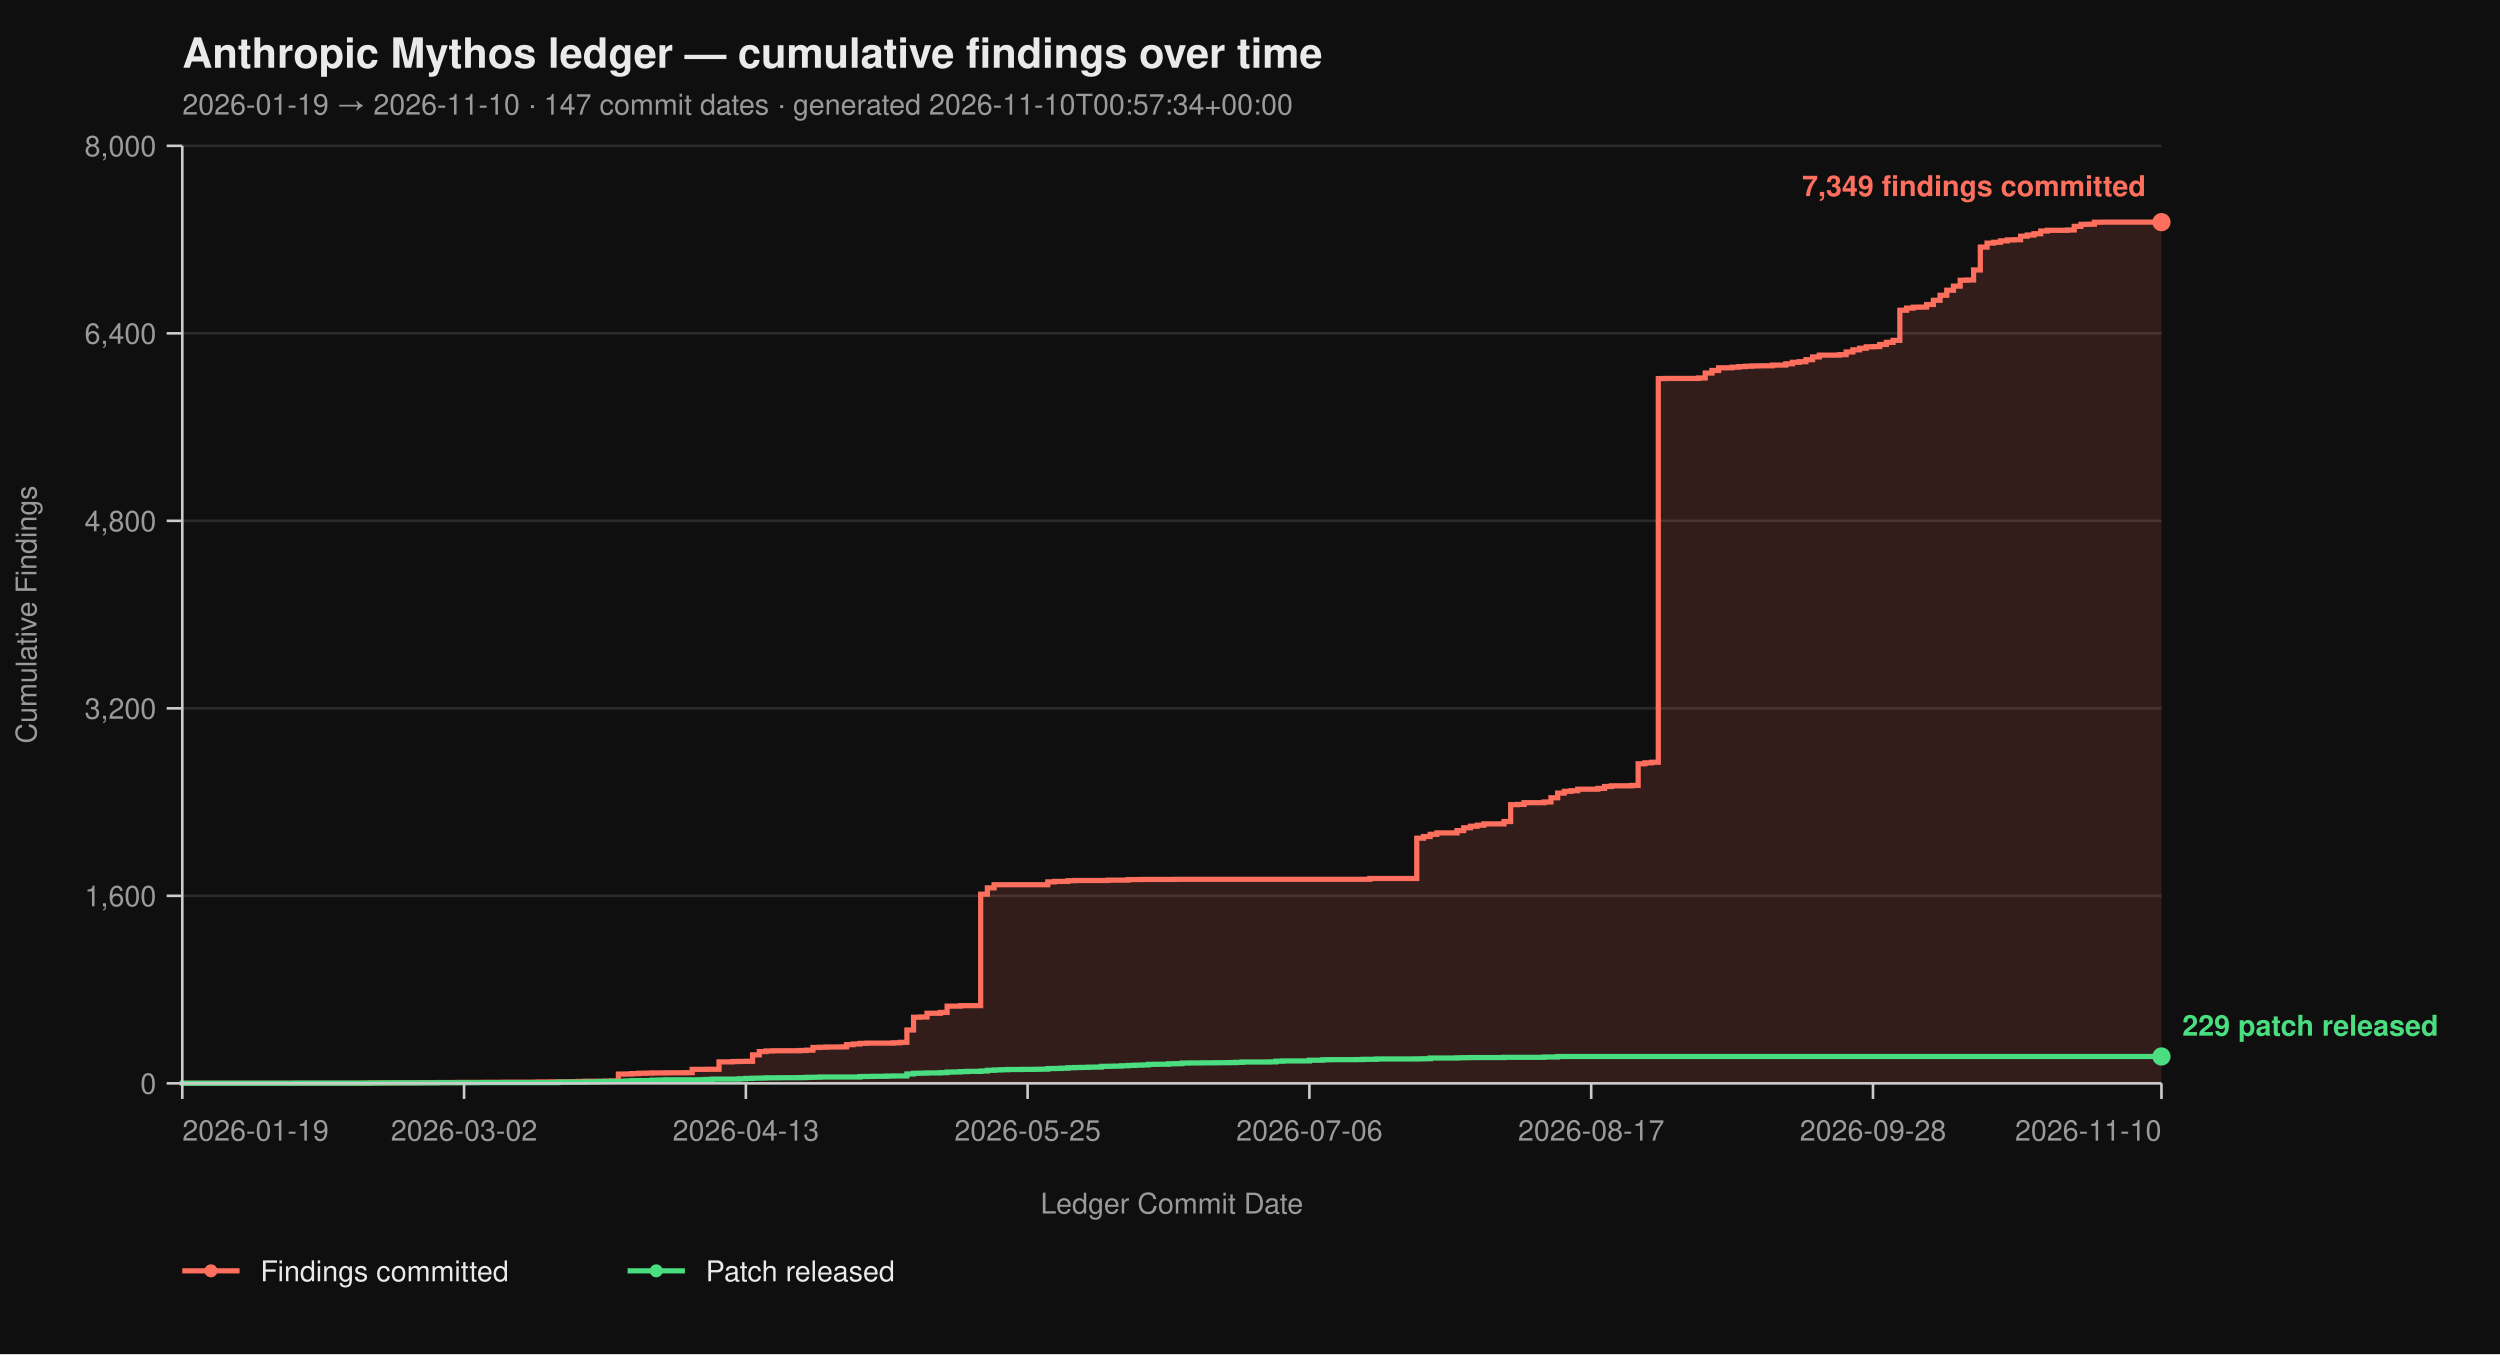
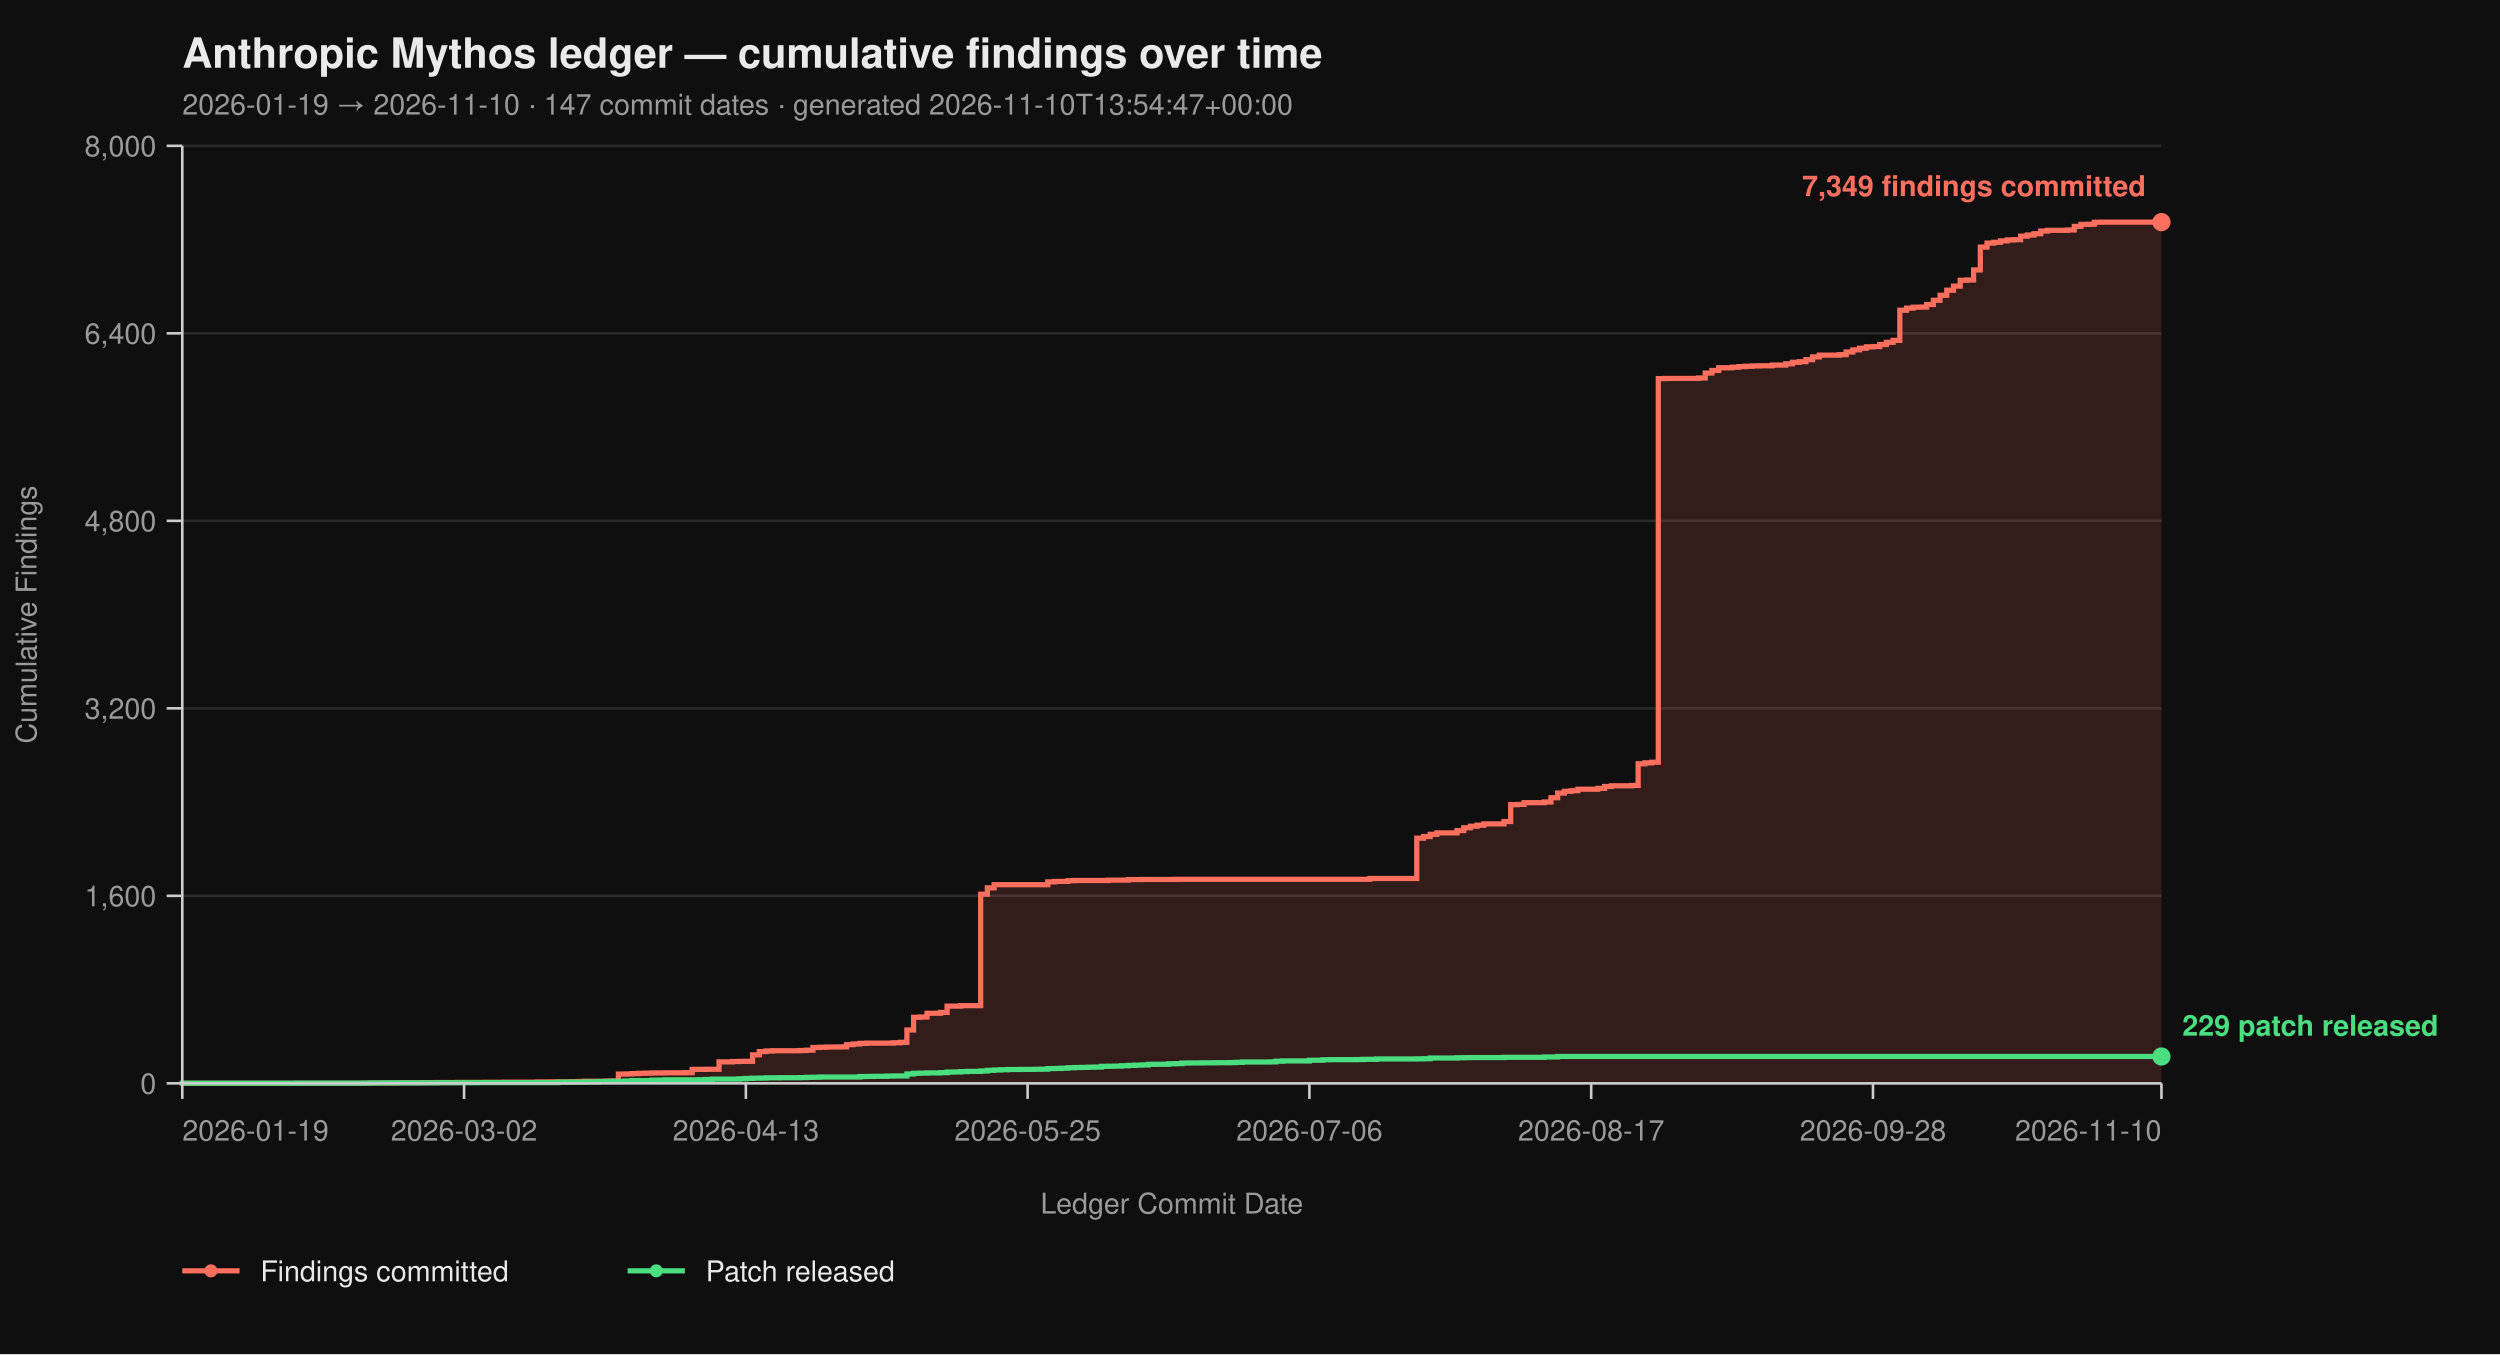
<svg xmlns="http://www.w3.org/2000/svg" viewBox="0 0 960 520" width="960" height="520" font-family="-apple-system, BlinkMacSystemFont, 'Segoe UI', Helvetica, Arial, sans-serif">
  <rect width="100%" height="100%" fill="#0f0f0f" />
  <text x="70" y="26" fill="#eaeaea" font-size="16" font-weight="700">Anthropic Mythos ledger — cumulative findings over time</text>
-   <text x="70" y="44" fill="#9a9a9a" font-size="11">2026-01-19 → 2026-11-10  ·  147 commit dates  ·  generated 2026-11-10T00:57:34+00:00</text>
+   <text x="70" y="44" fill="#9a9a9a" font-size="11">2026-01-19 → 2026-11-10  ·  147 commit dates  ·  generated 2026-11-10T13:54:47+00:00</text>
  <line x1="70" y1="416.00" x2="830" y2="416.00" stroke="#2a2a2a" stroke-width="1" />
  <line x1="70" y1="344.00" x2="830" y2="344.00" stroke="#2a2a2a" stroke-width="1" />
  <line x1="70" y1="272.00" x2="830" y2="272.00" stroke="#2a2a2a" stroke-width="1" />
  <line x1="70" y1="200.00" x2="830" y2="200.00" stroke="#2a2a2a" stroke-width="1" />
  <line x1="70" y1="128.00" x2="830" y2="128.00" stroke="#2a2a2a" stroke-width="1" />
  <line x1="70" y1="56.00" x2="830" y2="56.00" stroke="#2a2a2a" stroke-width="1" />
  <path d="M 70.00 416.00 L 139.56 416.00 L 139.56 415.95 L 142.14 415.95 L 142.14 415.87 L 152.44 415.87 L 152.44 415.82 L 160.17 415.82 L 160.17 415.77 L 162.75 415.77 L 162.75 415.73 L 167.90 415.73 L 167.90 415.69 L 175.63 415.69 L 175.63 415.64 L 185.93 415.64 L 185.93 415.60 L 193.66 415.60 L 193.66 415.55 L 206.54 415.55 L 206.54 415.46 L 211.69 415.46 L 211.69 415.42 L 219.42 415.42 L 219.42 415.37 L 222.00 415.37 L 222.00 415.28 L 224.58 415.28 L 224.58 415.19 L 232.31 415.19 L 232.31 415.14 L 234.88 415.14 L 234.88 415.06 L 237.46 415.06 L 237.46 412.44 L 240.03 412.44 L 240.03 412.40 L 242.61 412.40 L 242.61 412.26 L 245.19 412.26 L 245.19 412.13 L 247.76 412.13 L 247.76 412.08 L 250.34 412.08 L 250.34 412.00 L 255.49 412.00 L 255.49 411.95 L 263.22 411.95 L 263.22 411.90 L 265.80 411.90 L 265.80 410.64 L 270.95 410.64 L 270.95 410.60 L 276.10 410.60 L 276.10 407.76 L 281.25 407.76 L 281.25 407.63 L 283.83 407.63 L 283.83 407.58 L 286.41 407.58 L 286.41 407.54 L 288.98 407.54 L 288.98 405.06 L 291.56 405.06 L 291.56 403.81 L 294.14 403.81 L 294.14 403.58 L 296.71 403.58 L 296.71 403.49 L 307.02 403.49 L 307.02 403.40 L 309.59 403.40 L 309.59 403.26 L 312.17 403.26 L 312.17 402.23 L 314.75 402.23 L 314.75 402.14 L 317.32 402.14 L 317.32 402.05 L 322.47 402.05 L 322.47 402.00 L 325.05 402.00 L 325.05 401.15 L 327.63 401.15 L 327.63 400.88 L 330.20 400.88 L 330.20 400.65 L 332.78 400.65 L 332.78 400.56 L 343.08 400.56 L 343.08 400.43 L 345.66 400.43 L 345.66 400.25 L 348.24 400.25 L 348.24 395.52 L 350.81 395.52 L 350.81 390.62 L 353.39 390.62 L 353.39 390.53 L 355.97 390.53 L 355.97 389.09 L 361.12 389.09 L 361.12 388.77 L 363.69 388.77 L 363.69 386.35 L 368.85 386.35 L 368.85 386.17 L 376.58 386.17 L 376.58 343.37 L 379.15 343.37 L 379.15 340.94 L 381.73 340.94 L 381.73 339.73 L 402.34 339.73 L 402.34 338.64 L 404.92 338.64 L 404.92 338.46 L 410.07 338.46 L 410.07 338.19 L 412.64 338.19 L 412.64 338.11 L 425.53 338.11 L 425.53 337.97 L 433.25 337.97 L 433.25 337.75 L 438.41 337.75 L 438.41 337.70 L 451.29 337.70 L 451.29 337.65 L 526.00 337.65 L 526.00 337.34 L 544.03 337.34 L 544.03 321.86 L 546.61 321.86 L 546.61 321.23 L 549.19 321.23 L 549.19 320.38 L 551.76 320.38 L 551.76 319.83 L 559.49 319.83 L 559.49 318.94 L 562.07 318.94 L 562.07 317.86 L 564.64 317.86 L 564.64 317.27 L 567.22 317.27 L 567.22 316.87 L 569.80 316.87 L 569.80 316.37 L 577.53 316.37 L 577.53 315.47 L 580.10 315.47 L 580.10 308.99 L 582.68 308.99 L 582.68 308.90 L 585.25 308.90 L 585.25 308.23 L 592.98 308.23 L 592.98 307.96 L 595.56 307.96 L 595.56 306.34 L 598.14 306.34 L 598.14 304.54 L 600.71 304.54 L 600.71 303.86 L 603.29 303.86 L 603.29 303.63 L 605.86 303.63 L 605.86 303.05 L 613.59 303.05 L 613.59 302.74 L 616.17 302.74 L 616.17 302.01 L 618.75 302.01 L 618.75 301.75 L 626.47 301.75 L 626.47 301.61 L 629.05 301.61 L 629.05 293.29 L 631.63 293.29 L 631.63 292.93 L 634.20 292.93 L 634.20 292.70 L 636.78 292.70 L 636.78 145.37 L 639.36 145.37 L 639.36 145.32 L 652.24 145.32 L 652.24 145.14 L 654.81 145.14 L 654.81 143.25 L 657.39 143.25 L 657.39 142.26 L 659.97 142.26 L 659.97 141.23 L 665.12 141.23 L 665.12 141.00 L 667.69 141.00 L 667.69 140.78 L 670.27 140.78 L 670.27 140.64 L 672.85 140.64 L 672.85 140.51 L 675.42 140.51 L 675.42 140.46 L 680.58 140.46 L 680.58 140.19 L 685.73 140.19 L 685.73 139.70 L 688.31 139.70 L 688.31 139.12 L 690.88 139.12 L 690.88 138.89 L 693.46 138.89 L 693.46 138.12 L 696.03 138.12 L 696.03 137.05 L 698.61 137.05 L 698.61 136.37 L 706.34 136.37 L 706.34 136.19 L 708.92 136.19 L 708.92 135.16 L 711.49 135.16 L 711.49 134.34 L 714.07 134.34 L 714.07 133.72 L 716.64 133.72 L 716.64 133.18 L 719.22 133.18 L 719.22 133.08 L 721.80 133.08 L 721.80 132.28 L 724.37 132.28 L 724.37 131.46 L 726.95 131.46 L 726.95 130.70 L 729.53 130.70 L 729.53 119.13 L 732.10 119.13 L 732.10 118.32 L 734.68 118.32 L 734.68 117.96 L 737.25 117.96 L 737.25 117.92 L 739.83 117.92 L 739.83 116.93 L 742.41 116.93 L 742.41 115.31 L 744.98 115.31 L 744.98 113.38 L 747.56 113.38 L 747.56 111.44 L 750.14 111.44 L 750.14 109.87 L 752.71 109.87 L 752.71 107.62 L 755.29 107.62 L 755.29 107.52 L 757.86 107.52 L 757.86 103.66 L 760.44 103.66 L 760.44 94.88 L 763.02 94.88 L 763.02 93.35 L 765.59 93.35 L 765.59 93.04 L 768.17 93.04 L 768.17 92.50 L 770.75 92.50 L 770.75 92.13 L 773.32 92.13 L 773.32 92.05 L 775.90 92.05 L 775.90 90.69 L 778.47 90.69 L 778.47 90.25 L 781.05 90.25 L 781.05 89.75 L 783.63 89.75 L 783.63 88.72 L 786.20 88.72 L 786.20 88.44 L 793.93 88.44 L 793.93 88.31 L 796.51 88.31 L 796.51 86.92 L 799.08 86.92 L 799.08 86.15 L 801.66 86.15 L 801.66 86.10 L 804.24 86.10 L 804.24 85.34 L 806.81 85.34 L 806.81 85.30 L 830.00 85.30 L 830.00 416.00 Z" fill="#ff6f5e26" stroke="none" />
  <path d="M 70.00 416.00 L 139.56 416.00 L 139.56 415.95 L 142.14 415.95 L 142.14 415.87 L 152.44 415.87 L 152.44 415.82 L 160.17 415.82 L 160.17 415.77 L 162.75 415.77 L 162.75 415.73 L 167.90 415.73 L 167.90 415.69 L 175.63 415.69 L 175.63 415.64 L 185.93 415.64 L 185.93 415.60 L 193.66 415.60 L 193.66 415.55 L 206.54 415.55 L 206.54 415.46 L 211.69 415.46 L 211.69 415.42 L 219.42 415.42 L 219.42 415.37 L 222.00 415.37 L 222.00 415.28 L 224.58 415.28 L 224.58 415.19 L 232.31 415.19 L 232.31 415.14 L 234.88 415.14 L 234.88 415.06 L 237.46 415.06 L 237.46 412.44 L 240.03 412.44 L 240.03 412.40 L 242.61 412.40 L 242.61 412.26 L 245.19 412.26 L 245.19 412.13 L 247.76 412.13 L 247.76 412.08 L 250.34 412.08 L 250.34 412.00 L 255.49 412.00 L 255.49 411.95 L 263.22 411.95 L 263.22 411.90 L 265.80 411.90 L 265.80 410.64 L 270.95 410.64 L 270.95 410.60 L 276.10 410.60 L 276.10 407.76 L 281.25 407.76 L 281.25 407.63 L 283.83 407.63 L 283.83 407.58 L 286.41 407.58 L 286.41 407.54 L 288.98 407.54 L 288.98 405.06 L 291.56 405.06 L 291.56 403.81 L 294.14 403.81 L 294.14 403.58 L 296.71 403.58 L 296.71 403.49 L 307.02 403.49 L 307.02 403.40 L 309.59 403.40 L 309.59 403.26 L 312.17 403.26 L 312.17 402.23 L 314.75 402.23 L 314.75 402.14 L 317.32 402.14 L 317.32 402.05 L 322.47 402.05 L 322.47 402.00 L 325.05 402.00 L 325.05 401.15 L 327.63 401.15 L 327.63 400.88 L 330.20 400.88 L 330.20 400.65 L 332.78 400.65 L 332.78 400.56 L 343.08 400.56 L 343.08 400.43 L 345.66 400.43 L 345.66 400.25 L 348.24 400.25 L 348.24 395.52 L 350.81 395.52 L 350.81 390.62 L 353.39 390.62 L 353.39 390.53 L 355.97 390.53 L 355.97 389.09 L 361.12 389.09 L 361.12 388.77 L 363.69 388.77 L 363.69 386.35 L 368.85 386.35 L 368.85 386.17 L 376.58 386.17 L 376.58 343.37 L 379.15 343.37 L 379.15 340.94 L 381.73 340.94 L 381.73 339.73 L 402.34 339.73 L 402.34 338.64 L 404.92 338.64 L 404.92 338.46 L 410.07 338.46 L 410.07 338.19 L 412.64 338.19 L 412.64 338.11 L 425.53 338.11 L 425.53 337.97 L 433.25 337.97 L 433.25 337.75 L 438.41 337.75 L 438.41 337.70 L 451.29 337.70 L 451.29 337.65 L 526.00 337.65 L 526.00 337.34 L 544.03 337.34 L 544.03 321.86 L 546.61 321.86 L 546.61 321.23 L 549.19 321.23 L 549.19 320.38 L 551.76 320.38 L 551.76 319.83 L 559.49 319.83 L 559.49 318.94 L 562.07 318.94 L 562.07 317.86 L 564.64 317.86 L 564.64 317.27 L 567.22 317.27 L 567.22 316.87 L 569.80 316.87 L 569.80 316.37 L 577.53 316.37 L 577.53 315.47 L 580.10 315.47 L 580.10 308.99 L 582.68 308.99 L 582.68 308.90 L 585.25 308.90 L 585.25 308.23 L 592.98 308.23 L 592.98 307.96 L 595.56 307.96 L 595.56 306.34 L 598.14 306.34 L 598.14 304.54 L 600.71 304.54 L 600.71 303.86 L 603.29 303.86 L 603.29 303.63 L 605.86 303.63 L 605.86 303.05 L 613.59 303.05 L 613.59 302.74 L 616.17 302.74 L 616.17 302.01 L 618.75 302.01 L 618.75 301.75 L 626.47 301.75 L 626.47 301.61 L 629.05 301.61 L 629.05 293.29 L 631.63 293.29 L 631.63 292.93 L 634.20 292.93 L 634.20 292.70 L 636.78 292.70 L 636.78 145.37 L 639.36 145.37 L 639.36 145.32 L 652.24 145.32 L 652.24 145.14 L 654.81 145.14 L 654.81 143.25 L 657.39 143.25 L 657.39 142.26 L 659.97 142.26 L 659.97 141.23 L 665.12 141.23 L 665.12 141.00 L 667.69 141.00 L 667.69 140.78 L 670.27 140.78 L 670.27 140.64 L 672.85 140.64 L 672.85 140.51 L 675.42 140.51 L 675.42 140.46 L 680.58 140.46 L 680.58 140.19 L 685.73 140.19 L 685.73 139.70 L 688.31 139.70 L 688.31 139.12 L 690.88 139.12 L 690.88 138.89 L 693.46 138.89 L 693.46 138.12 L 696.03 138.12 L 696.03 137.05 L 698.61 137.05 L 698.61 136.37 L 706.34 136.37 L 706.34 136.19 L 708.92 136.19 L 708.92 135.16 L 711.49 135.16 L 711.49 134.34 L 714.07 134.34 L 714.07 133.72 L 716.64 133.72 L 716.64 133.18 L 719.22 133.18 L 719.22 133.08 L 721.80 133.08 L 721.80 132.28 L 724.37 132.28 L 724.37 131.46 L 726.95 131.46 L 726.95 130.70 L 729.53 130.70 L 729.53 119.13 L 732.10 119.13 L 732.10 118.32 L 734.68 118.32 L 734.68 117.96 L 737.25 117.96 L 737.25 117.92 L 739.83 117.92 L 739.83 116.93 L 742.41 116.93 L 742.41 115.31 L 744.98 115.31 L 744.98 113.38 L 747.56 113.38 L 747.56 111.44 L 750.14 111.44 L 750.14 109.87 L 752.71 109.87 L 752.71 107.62 L 755.29 107.62 L 755.29 107.52 L 757.86 107.52 L 757.86 103.66 L 760.44 103.66 L 760.44 94.88 L 763.02 94.88 L 763.02 93.35 L 765.59 93.35 L 765.59 93.04 L 768.17 93.04 L 768.17 92.50 L 770.75 92.50 L 770.75 92.13 L 773.32 92.13 L 773.32 92.05 L 775.90 92.05 L 775.90 90.69 L 778.47 90.69 L 778.47 90.25 L 781.05 90.25 L 781.05 89.75 L 783.63 89.75 L 783.63 88.72 L 786.20 88.72 L 786.20 88.44 L 793.93 88.44 L 793.93 88.31 L 796.51 88.31 L 796.51 86.92 L 799.08 86.92 L 799.08 86.15 L 801.66 86.15 L 801.66 86.10 L 804.24 86.10 L 804.24 85.34 L 806.81 85.34 L 806.81 85.30 L 830.00 85.30" fill="none" stroke="#ff6f5e" stroke-width="2" stroke-linejoin="miter" stroke-linecap="butt" />
  <path d="M 70.00 416.00 L 70.00 416.00 L 70.00 415.95 L 113.80 415.95 L 113.80 415.91 L 142.14 415.91 L 142.14 415.87 L 147.29 415.87 L 147.29 415.82 L 167.90 415.82 L 167.90 415.77 L 183.36 415.77 L 183.36 415.73 L 214.27 415.73 L 214.27 415.55 L 224.58 415.55 L 224.58 415.46 L 229.73 415.46 L 229.73 415.32 L 232.31 415.32 L 232.31 415.28 L 237.46 415.28 L 237.46 415.24 L 240.03 415.24 L 240.03 415.10 L 242.61 415.10 L 242.61 414.96 L 250.34 414.96 L 250.34 414.79 L 252.92 414.79 L 252.92 414.74 L 255.49 414.74 L 255.49 414.65 L 268.37 414.65 L 268.37 414.61 L 270.95 414.61 L 270.95 414.51 L 273.53 414.51 L 273.53 414.38 L 283.83 414.38 L 283.83 414.25 L 286.41 414.25 L 286.41 414.11 L 288.98 414.11 L 288.98 414.02 L 291.56 414.02 L 291.56 413.98 L 294.14 413.98 L 294.14 413.88 L 299.29 413.88 L 299.29 413.84 L 307.02 413.84 L 307.02 413.80 L 309.59 413.80 L 309.59 413.70 L 312.17 413.70 L 312.17 413.66 L 314.75 413.66 L 314.75 413.57 L 330.20 413.57 L 330.20 413.39 L 332.78 413.39 L 332.78 413.35 L 335.36 413.35 L 335.36 413.30 L 340.51 413.30 L 340.51 413.21 L 343.08 413.21 L 343.08 413.17 L 348.24 413.17 L 348.24 412.40 L 350.81 412.40 L 350.81 412.13 L 353.39 412.13 L 353.39 412.08 L 355.97 412.08 L 355.97 412.00 L 361.12 412.00 L 361.12 411.90 L 363.69 411.90 L 363.69 411.68 L 366.27 411.68 L 366.27 411.63 L 368.85 411.63 L 368.85 411.50 L 371.42 411.50 L 371.42 411.41 L 376.58 411.41 L 376.58 411.27 L 379.15 411.27 L 379.15 411.00 L 381.73 411.00 L 381.73 410.87 L 384.31 410.87 L 384.31 410.78 L 386.88 410.78 L 386.88 410.69 L 392.03 410.69 L 392.03 410.64 L 397.19 410.64 L 397.19 410.60 L 399.76 410.60 L 399.76 410.56 L 402.34 410.56 L 402.34 410.33 L 404.92 410.33 L 404.92 410.29 L 407.49 410.29 L 407.49 410.19 L 410.07 410.19 L 410.07 410.01 L 412.64 410.01 L 412.64 409.93 L 415.22 409.93 L 415.22 409.88 L 417.80 409.88 L 417.80 409.79 L 420.37 409.79 L 420.37 409.75 L 422.95 409.75 L 422.95 409.48 L 425.53 409.48 L 425.53 409.43 L 428.10 409.43 L 428.10 409.38 L 430.68 409.38 L 430.68 409.25 L 433.25 409.25 L 433.25 409.12 L 435.83 409.12 L 435.83 409.02 L 438.41 409.02 L 438.41 408.94 L 440.98 408.94 L 440.98 408.71 L 443.56 408.71 L 443.56 408.67 L 448.71 408.67 L 448.71 408.49 L 451.29 408.49 L 451.29 408.44 L 453.86 408.44 L 453.86 408.21 L 456.44 408.21 L 456.44 408.17 L 461.59 408.17 L 461.59 408.12 L 466.75 408.12 L 466.75 408.08 L 471.90 408.08 L 471.90 408.04 L 474.47 408.04 L 474.47 407.94 L 477.05 407.94 L 477.05 407.81 L 487.36 407.81 L 487.36 407.76 L 489.93 407.76 L 489.93 407.50 L 492.51 407.50 L 492.51 407.40 L 502.81 407.40 L 502.81 407.13 L 507.97 407.13 L 507.97 406.95 L 510.54 406.95 L 510.54 406.91 L 520.85 406.91 L 520.85 406.87 L 523.42 406.87 L 523.42 406.77 L 528.58 406.77 L 528.58 406.64 L 544.03 406.64 L 544.03 406.60 L 546.61 406.60 L 546.61 406.55 L 549.19 406.55 L 549.19 406.28 L 559.49 406.28 L 559.49 406.19 L 562.07 406.19 L 562.07 406.14 L 564.64 406.14 L 564.64 406.10 L 577.53 406.10 L 577.53 406.01 L 592.98 406.01 L 592.98 405.88 L 598.14 405.88 L 598.14 405.69 L 830.00 405.69" fill="none" stroke="#4ade80" stroke-width="2" stroke-linejoin="miter" stroke-linecap="butt" />
  <line x1="70" y1="56" x2="70" y2="416" stroke="#cccccc" stroke-width="1" />
  <line x1="70" y1="416" x2="830" y2="416" stroke="#cccccc" stroke-width="1" />
  <line x1="64" y1="416.00" x2="70" y2="416.00" stroke="#cccccc" stroke-width="1" />
  <line x1="64" y1="344.00" x2="70" y2="344.00" stroke="#cccccc" stroke-width="1" />
  <line x1="64" y1="272.00" x2="70" y2="272.00" stroke="#cccccc" stroke-width="1" />
  <line x1="64" y1="200.00" x2="70" y2="200.00" stroke="#cccccc" stroke-width="1" />
  <line x1="64" y1="128.00" x2="70" y2="128.00" stroke="#cccccc" stroke-width="1" />
  <line x1="64" y1="56.00" x2="70" y2="56.00" stroke="#cccccc" stroke-width="1" />
  <text x="60" y="420.00" text-anchor="end" fill="#9a9a9a" font-size="11">0</text>
  <text x="60" y="348.00" text-anchor="end" fill="#9a9a9a" font-size="11">1,600</text>
  <text x="60" y="276.00" text-anchor="end" fill="#9a9a9a" font-size="11">3,200</text>
  <text x="60" y="204.00" text-anchor="end" fill="#9a9a9a" font-size="11">4,800</text>
  <text x="60" y="132.00" text-anchor="end" fill="#9a9a9a" font-size="11">6,400</text>
  <text x="60" y="60.00" text-anchor="end" fill="#9a9a9a" font-size="11">8,000</text>
  <text x="14" y="236.00" fill="#9a9a9a" font-size="11" transform="rotate(-90 14 236.00)" text-anchor="middle">Cumulative Findings</text>
  <line x1="70.00" y1="416" x2="70.00" y2="422" stroke="#cccccc" stroke-width="1" />
  <line x1="178.20" y1="416" x2="178.20" y2="422" stroke="#cccccc" stroke-width="1" />
  <line x1="286.41" y1="416" x2="286.41" y2="422" stroke="#cccccc" stroke-width="1" />
  <line x1="394.61" y1="416" x2="394.61" y2="422" stroke="#cccccc" stroke-width="1" />
  <line x1="502.81" y1="416" x2="502.81" y2="422" stroke="#cccccc" stroke-width="1" />
  <line x1="611.02" y1="416" x2="611.02" y2="422" stroke="#cccccc" stroke-width="1" />
  <line x1="719.22" y1="416" x2="719.22" y2="422" stroke="#cccccc" stroke-width="1" />
  <line x1="830.00" y1="416" x2="830.00" y2="422" stroke="#cccccc" stroke-width="1" />
  <text x="70.00" y="438" text-anchor="start" fill="#9a9a9a" font-size="11">2026-01-19</text>
  <text x="178.20" y="438" text-anchor="middle" fill="#9a9a9a" font-size="11">2026-03-02</text>
  <text x="286.41" y="438" text-anchor="middle" fill="#9a9a9a" font-size="11">2026-04-13</text>
  <text x="394.61" y="438" text-anchor="middle" fill="#9a9a9a" font-size="11">2026-05-25</text>
  <text x="502.81" y="438" text-anchor="middle" fill="#9a9a9a" font-size="11">2026-07-06</text>
  <text x="611.02" y="438" text-anchor="middle" fill="#9a9a9a" font-size="11">2026-08-17</text>
  <text x="719.22" y="438" text-anchor="middle" fill="#9a9a9a" font-size="11">2026-09-28</text>
  <text x="830.00" y="438" text-anchor="end" fill="#9a9a9a" font-size="11">2026-11-10</text>
  <text x="450.00" y="466" fill="#9a9a9a" font-size="11" text-anchor="middle">Ledger Commit Date</text>
  <circle cx="830.00" cy="85.30" r="3.5" fill="#ff6f5e" />
  <text x="824.00" y="75.30" text-anchor="end" fill="#ff6f5e" font-size="11" font-weight="600">7,349 findings committed</text>
  <circle cx="830.00" cy="405.69" r="3.5" fill="#4ade80" />
  <text x="838.00" y="397.69" text-anchor="start" fill="#4ade80" font-size="11" font-weight="600">229 patch released</text>
  <line x1="70" y1="488" x2="92" y2="488" stroke="#ff6f5e" stroke-width="2" />
  <circle cx="81" cy="488" r="2.5" fill="#ff6f5e" />
  <text x="100" y="492" fill="#eaeaea" font-size="11">Findings committed</text>
  <line x1="241.0" y1="488" x2="263.0" y2="488" stroke="#4ade80" stroke-width="2" />
  <circle cx="252.0" cy="488" r="2.5" fill="#4ade80" />
  <text x="271.0" y="492" fill="#eaeaea" font-size="11">Patch released</text>
</svg>
